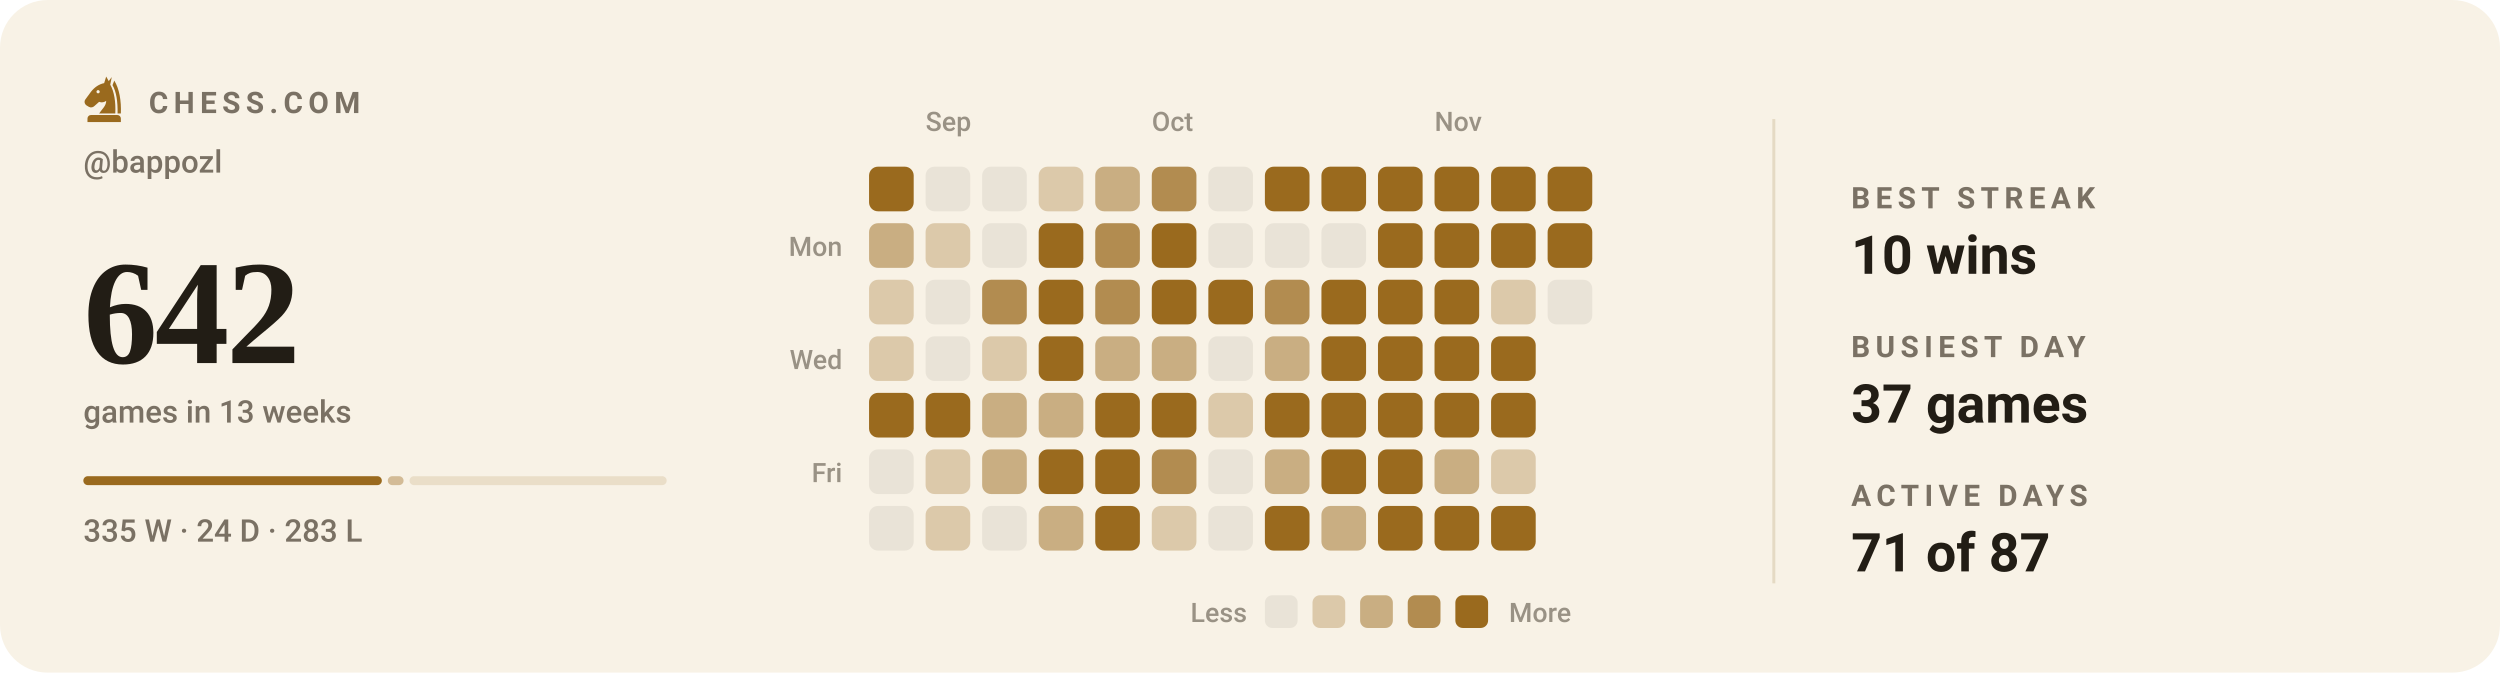
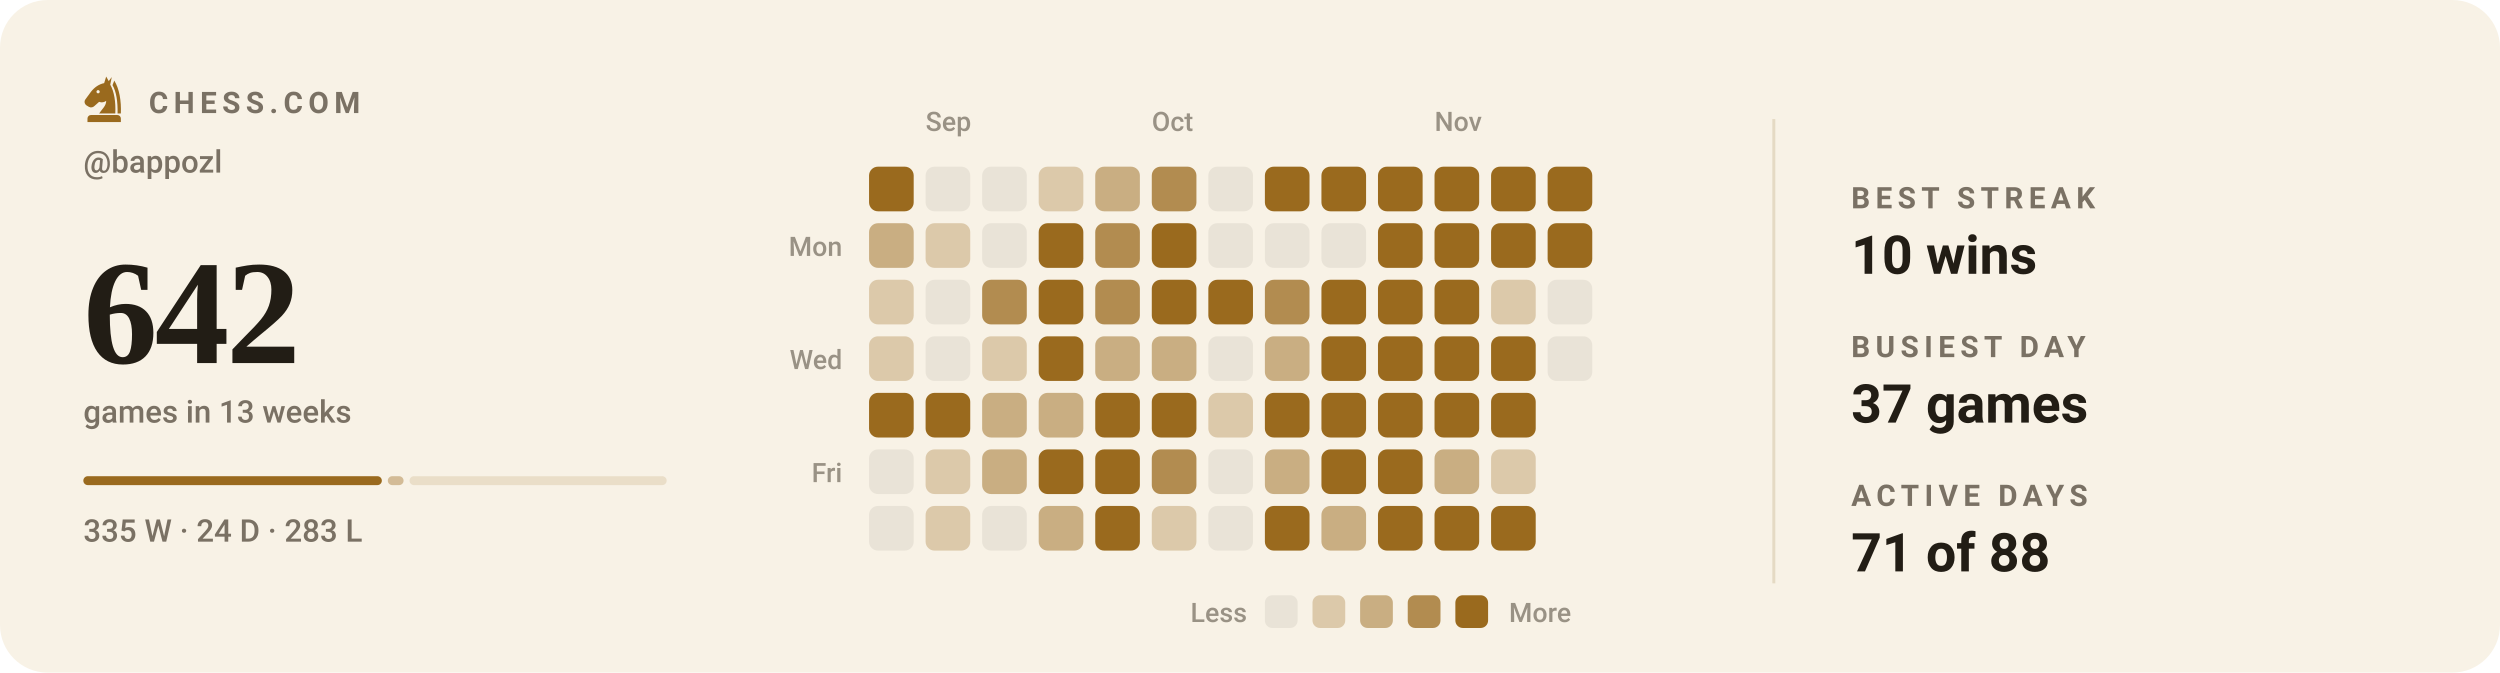
<svg xmlns="http://www.w3.org/2000/svg" viewBox="0 0 840 226" width="840" height="226" role="img" aria-label="Chess.com activity for bappozl: 642 games in the last 13 weeks">
  <style>svg{font-family:-apple-system,BlinkMacSystemFont,'Segoe UI',Roboto,'Helvetica Neue',Arial,sans-serif}text{fill:#221d15;white-space:pre}.bg{fill:#f8f2e6}.acc{fill:#9a6a1e}.win{fill:#0d8659}.draw{fill:#7c7f85}.loss{fill:#c0332f}.lbl{font-size:10px;font-weight:600;letter-spacing:.18em;fill:#7a7164}.cap{font-size:10.5px;font-weight:500;fill:#7a7164}.num{font-family:Georgia,'Times New Roman',Times,serif;font-weight:700;letter-spacing:-.02em}.tick{font-size:9px;font-weight:500;fill:#7a7164;opacity:.75}.dl{font-size:10px;font-weight:600}.rule{stroke:#e5dac4;stroke-width:1;fill:none}.grid{stroke:#e5dac4;stroke-width:1;fill:none;opacity:.7}.ln{fill:none;stroke:#9a6a1e;stroke-width:2;stroke-linecap:round;stroke-linejoin:round}.ring{stroke:#f8f2e6;stroke-width:2}.hollow{fill:none;stroke-width:1.5}.sq{fill:#221d15;opacity:.035}</style>
  <rect class="bg" width="840" height="226" rx="16" />
  <g class="acc" transform="translate(26.5,24.7) scale(0.17)">
    <path fill-rule="evenodd" d="M54 6L50 19C40 21 31 27 24 36L13 51C10 55 11 60 15 63L20 66C24 68 28 67 31 64L40 56C45 58 50 57 54 54C54 64 46 70 40 79H72C73 56 70 36 62 22L65 7L59 15zM41.2 36a3.2 3.2 0 1 0-6.4 0 3.2 3.2 0 1 0 6.4 0z" />
    <path d="M70 14C80 30 84 54 83 79H76.5C77 55 74 36 66.5 23z" />
    <path d="M24 82h52a7 7 0 0 1 7 7v7H17v-7a7 7 0 0 1 7-7z" />
  </g>
  <text class="lbl" x="50" y="38">CHESS.COM</text>
  <text class="cap" x="28" y="58">@bappozl</text>
  <text class="num" x="28" y="122" style="font-size:50px">642</text>
  <text class="cap" x="28" y="142">games in 13 weeks</text>
  <rect x="28.0" y="160" width="100.3" height="3" rx="1.5" fill="#9a6a1e" opacity="1" />
  <rect x="130.3" y="160" width="5.3" height="3" rx="1.5" fill="#9a6a1e" opacity="0.4" />
  <rect x="137.6" y="160" width="86.4" height="3" rx="1.5" fill="#9a6a1e" opacity="0.15" />
  <text class="cap" x="28" y="182">335 W · 24 D · 283 L</text>
  <text class="tick" x="311" y="44">Sep</text>
  <text class="tick" x="387" y="44">Oct</text>
  <text class="tick" x="482" y="44">Nov</text>
  <text class="tick" x="283" y="86" text-anchor="end">Mon</text>
  <text class="tick" x="283" y="124" text-anchor="end">Wed</text>
  <text class="tick" x="283" y="162" text-anchor="end">Fri</text>
  <rect x="292" y="56" width="15" height="15" rx="3" fill="#9a6a1e" />
  <rect x="292" y="75" width="15" height="15" rx="3" fill="#c9ae82" />
  <rect x="292" y="94" width="15" height="15" rx="3" fill="#dcc9aa" />
  <rect x="292" y="113" width="15" height="15" rx="3" fill="#dcc9aa" />
  <rect x="292" y="132" width="15" height="15" rx="3" fill="#9a6a1e" />
  <rect x="292" y="151" width="15" height="15" rx="3" fill="#e9e3d7" />
  <rect x="292" y="170" width="15" height="15" rx="3" fill="#e9e3d7" />
  <rect x="311" y="56" width="15" height="15" rx="3" fill="#e9e3d7" />
  <rect x="311" y="75" width="15" height="15" rx="3" fill="#dcc9aa" />
  <rect x="311" y="94" width="15" height="15" rx="3" fill="#e9e3d7" />
  <rect x="311" y="113" width="15" height="15" rx="3" fill="#e9e3d7" />
  <rect x="311" y="132" width="15" height="15" rx="3" fill="#9a6a1e" />
  <rect x="311" y="151" width="15" height="15" rx="3" fill="#dcc9aa" />
  <rect x="311" y="170" width="15" height="15" rx="3" fill="#dcc9aa" />
  <rect x="330" y="56" width="15" height="15" rx="3" fill="#e9e3d7" />
  <rect x="330" y="75" width="15" height="15" rx="3" fill="#e9e3d7" />
  <rect x="330" y="94" width="15" height="15" rx="3" fill="#b28c50" />
  <rect x="330" y="113" width="15" height="15" rx="3" fill="#dcc9aa" />
  <rect x="330" y="132" width="15" height="15" rx="3" fill="#c9ae82" />
  <rect x="330" y="151" width="15" height="15" rx="3" fill="#c9ae82" />
  <rect x="330" y="170" width="15" height="15" rx="3" fill="#e9e3d7" />
  <rect x="349" y="56" width="15" height="15" rx="3" fill="#dcc9aa" />
  <rect x="349" y="75" width="15" height="15" rx="3" fill="#9a6a1e" />
  <rect x="349" y="94" width="15" height="15" rx="3" fill="#9a6a1e" />
  <rect x="349" y="113" width="15" height="15" rx="3" fill="#9a6a1e" />
  <rect x="349" y="132" width="15" height="15" rx="3" fill="#c9ae82" />
  <rect x="349" y="151" width="15" height="15" rx="3" fill="#9a6a1e" />
  <rect x="349" y="170" width="15" height="15" rx="3" fill="#c9ae82" />
  <rect x="368" y="56" width="15" height="15" rx="3" fill="#c9ae82" />
  <rect x="368" y="75" width="15" height="15" rx="3" fill="#b28c50" />
  <rect x="368" y="94" width="15" height="15" rx="3" fill="#b28c50" />
  <rect x="368" y="113" width="15" height="15" rx="3" fill="#c9ae82" />
  <rect x="368" y="132" width="15" height="15" rx="3" fill="#9a6a1e" />
  <rect x="368" y="151" width="15" height="15" rx="3" fill="#9a6a1e" />
  <rect x="368" y="170" width="15" height="15" rx="3" fill="#9a6a1e" />
  <rect x="387" y="56" width="15" height="15" rx="3" fill="#b28c50" />
  <rect x="387" y="75" width="15" height="15" rx="3" fill="#9a6a1e" />
  <rect x="387" y="94" width="15" height="15" rx="3" fill="#9a6a1e" />
  <rect x="387" y="113" width="15" height="15" rx="3" fill="#c9ae82" />
  <rect x="387" y="132" width="15" height="15" rx="3" fill="#9a6a1e" />
  <rect x="387" y="151" width="15" height="15" rx="3" fill="#b28c50" />
  <rect x="387" y="170" width="15" height="15" rx="3" fill="#dcc9aa" />
  <rect x="406" y="56" width="15" height="15" rx="3" fill="#e9e3d7" />
  <rect x="406" y="75" width="15" height="15" rx="3" fill="#e9e3d7" />
  <rect x="406" y="94" width="15" height="15" rx="3" fill="#9a6a1e" />
  <rect x="406" y="113" width="15" height="15" rx="3" fill="#e9e3d7" />
  <rect x="406" y="132" width="15" height="15" rx="3" fill="#dcc9aa" />
  <rect x="406" y="151" width="15" height="15" rx="3" fill="#e9e3d7" />
  <rect x="406" y="170" width="15" height="15" rx="3" fill="#e9e3d7" />
  <rect x="425" y="56" width="15" height="15" rx="3" fill="#9a6a1e" />
  <rect x="425" y="75" width="15" height="15" rx="3" fill="#e9e3d7" />
  <rect x="425" y="94" width="15" height="15" rx="3" fill="#b28c50" />
  <rect x="425" y="113" width="15" height="15" rx="3" fill="#c9ae82" />
  <rect x="425" y="132" width="15" height="15" rx="3" fill="#9a6a1e" />
  <rect x="425" y="151" width="15" height="15" rx="3" fill="#c9ae82" />
  <rect x="425" y="170" width="15" height="15" rx="3" fill="#9a6a1e" />
  <rect x="444" y="56" width="15" height="15" rx="3" fill="#9a6a1e" />
  <rect x="444" y="75" width="15" height="15" rx="3" fill="#e9e3d7" />
  <rect x="444" y="94" width="15" height="15" rx="3" fill="#9a6a1e" />
  <rect x="444" y="113" width="15" height="15" rx="3" fill="#9a6a1e" />
  <rect x="444" y="132" width="15" height="15" rx="3" fill="#9a6a1e" />
  <rect x="444" y="151" width="15" height="15" rx="3" fill="#9a6a1e" />
  <rect x="444" y="170" width="15" height="15" rx="3" fill="#c9ae82" />
  <rect x="463" y="56" width="15" height="15" rx="3" fill="#9a6a1e" />
  <rect x="463" y="75" width="15" height="15" rx="3" fill="#9a6a1e" />
  <rect x="463" y="94" width="15" height="15" rx="3" fill="#9a6a1e" />
  <rect x="463" y="113" width="15" height="15" rx="3" fill="#9a6a1e" />
  <rect x="463" y="132" width="15" height="15" rx="3" fill="#9a6a1e" />
  <rect x="463" y="151" width="15" height="15" rx="3" fill="#9a6a1e" />
  <rect x="463" y="170" width="15" height="15" rx="3" fill="#9a6a1e" />
  <rect x="482" y="56" width="15" height="15" rx="3" fill="#9a6a1e" />
  <rect x="482" y="75" width="15" height="15" rx="3" fill="#9a6a1e" />
  <rect x="482" y="94" width="15" height="15" rx="3" fill="#9a6a1e" />
  <rect x="482" y="113" width="15" height="15" rx="3" fill="#9a6a1e" />
  <rect x="482" y="132" width="15" height="15" rx="3" fill="#9a6a1e" />
  <rect x="482" y="151" width="15" height="15" rx="3" fill="#c9ae82" />
  <rect x="482" y="170" width="15" height="15" rx="3" fill="#9a6a1e" />
  <rect x="501" y="56" width="15" height="15" rx="3" fill="#9a6a1e" />
  <rect x="501" y="75" width="15" height="15" rx="3" fill="#9a6a1e" />
  <rect x="501" y="94" width="15" height="15" rx="3" fill="#dcc9aa" />
  <rect x="501" y="113" width="15" height="15" rx="3" fill="#9a6a1e" />
  <rect x="501" y="132" width="15" height="15" rx="3" fill="#9a6a1e" />
  <rect x="501" y="151" width="15" height="15" rx="3" fill="#dcc9aa" />
  <rect x="501" y="170" width="15" height="15" rx="3" fill="#9a6a1e" />
  <rect x="520" y="56" width="15" height="15" rx="3" fill="#9a6a1e" />
  <rect x="520" y="75" width="15" height="15" rx="3" fill="#9a6a1e" />
  <rect x="520" y="94" width="15" height="15" rx="3" fill="#e9e3d7" />
+   <rect x="520" y="113" width="15" height="15" rx="3" fill="#e9e3d7" />
  <text class="tick" x="419" y="209" text-anchor="end">Less</text>
  <rect x="425" y="200" width="11" height="11" rx="2.5" fill="#e9e3d7" />
  <rect x="441" y="200" width="11" height="11" rx="2.5" fill="#dcc9aa" />
  <rect x="457" y="200" width="11" height="11" rx="2.5" fill="#c9ae82" />
  <rect x="473" y="200" width="11" height="11" rx="2.5" fill="#b28c50" />
  <rect x="489" y="200" width="11" height="11" rx="2.5" fill="#9a6a1e" />
  <text class="tick" x="507" y="209">More</text>
  <line class="rule" x1="596" y1="40" x2="596" y2="196" />
  <text class="lbl" x="622" y="70">BEST STREAK</text>
  <text x="622" y="92" style="font-size:18px;font-weight:600">10 wins</text>
  <text class="lbl" x="622" y="120">BUSIEST DAY</text>
  <text x="622" y="142" style="font-size:18px;font-weight:600">37 games</text>
  <text class="lbl" x="622" y="170">ACTIVE DAYS</text>
-   <text x="622" y="192" style="font-size:18px;font-weight:600">71 of 87</text>
+   <text x="622" y="192" style="font-size:18px;font-weight:600">71 of 88</text>
</svg>
